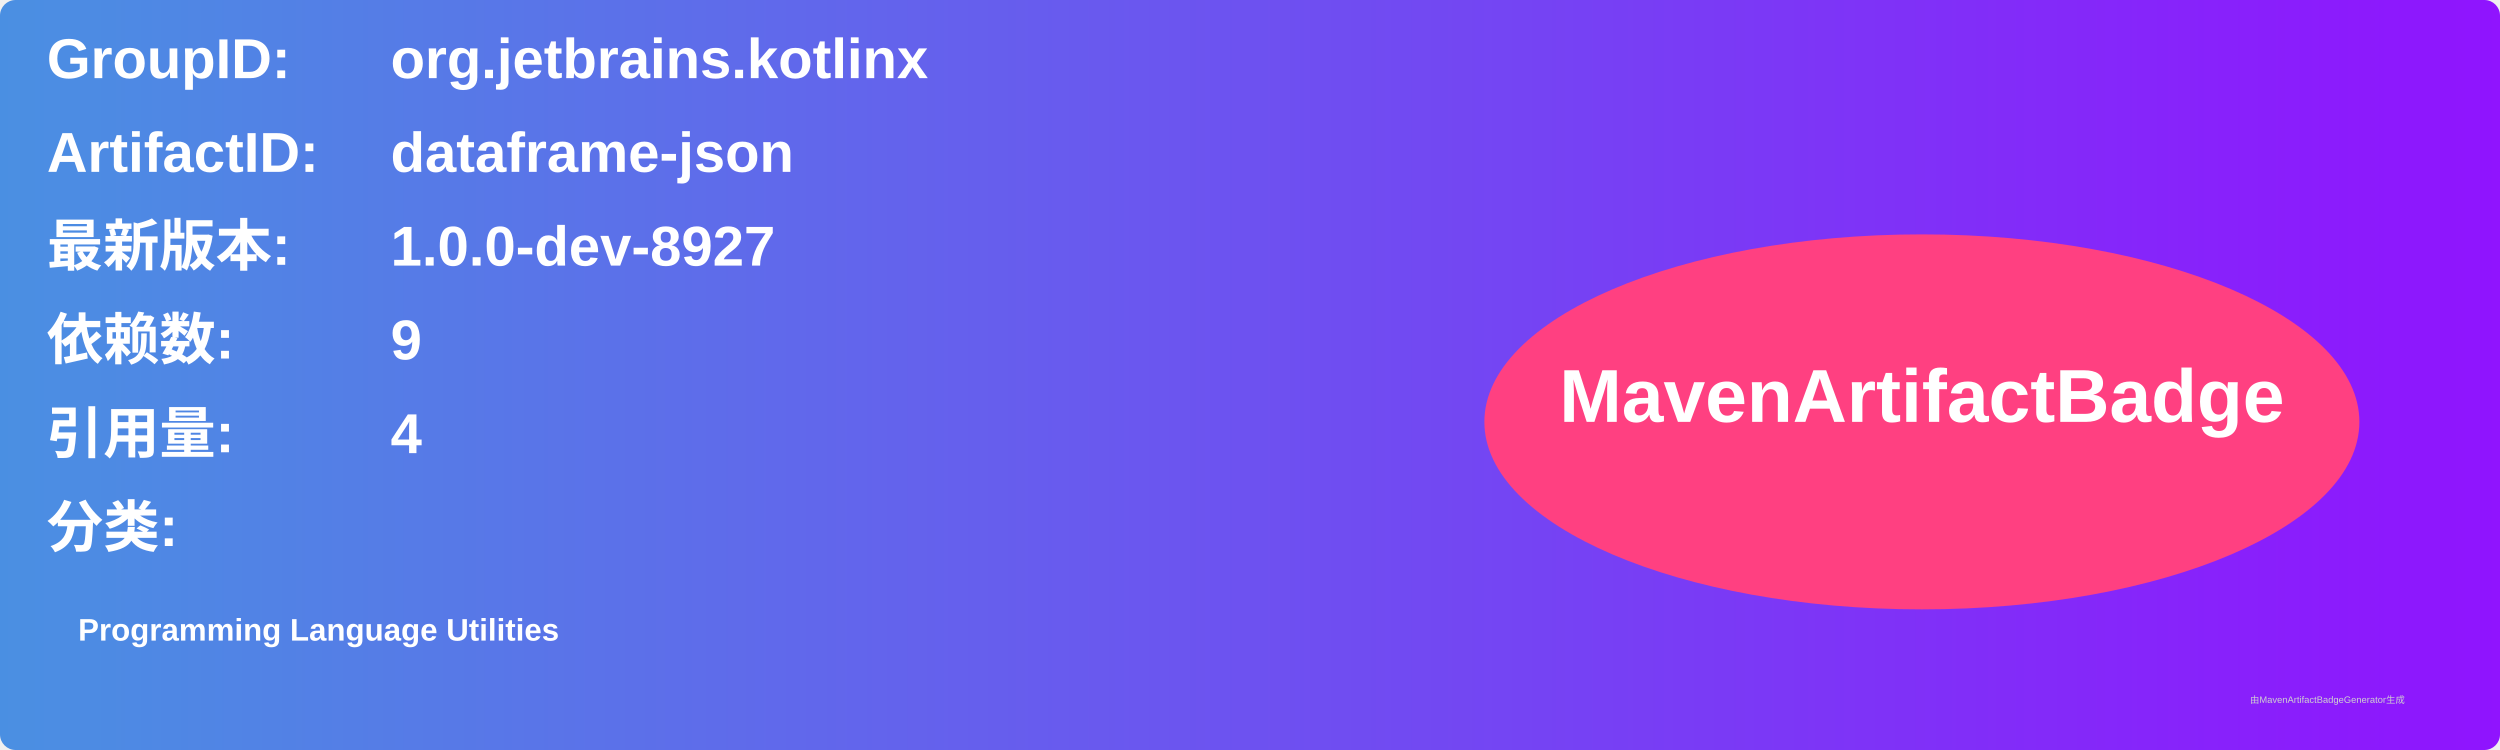
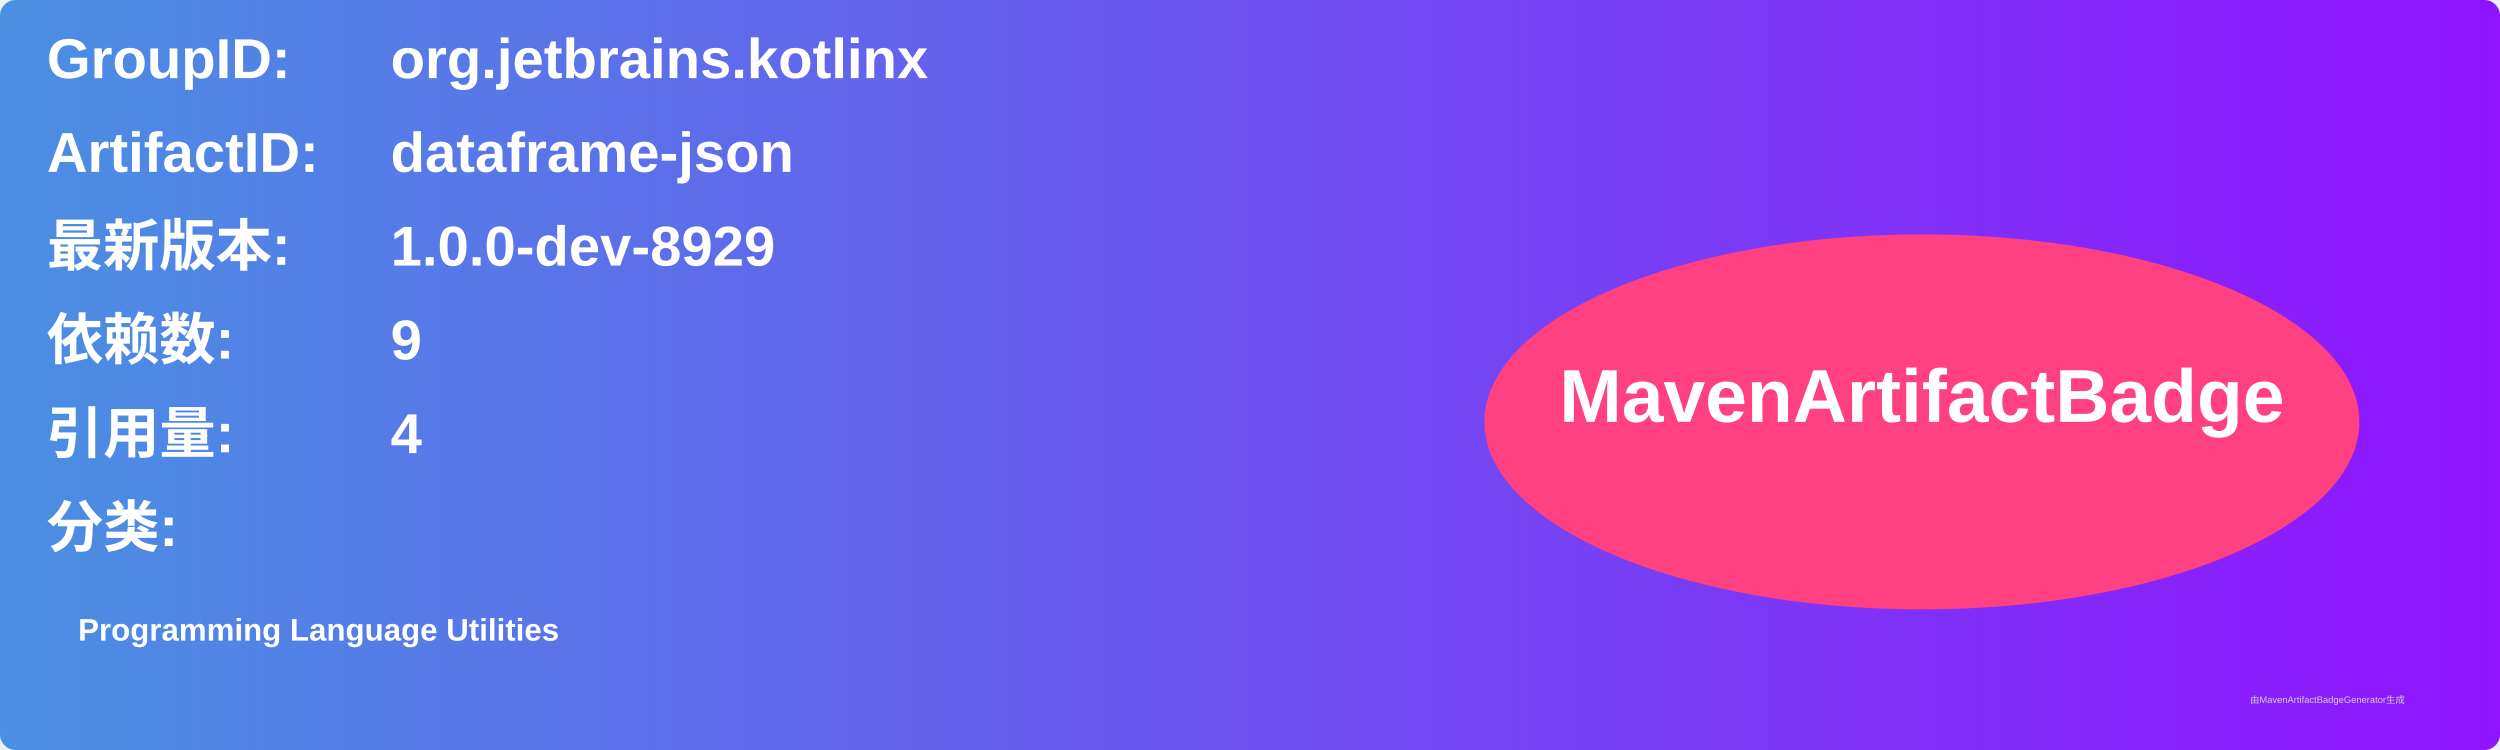
<svg xmlns="http://www.w3.org/2000/svg" width="800" height="240" viewBox="0 0 800 240">
  <linearGradient id="grad" x1="0%" y1="0%" x2="100%" y2="0%">
    <stop offset="0%" stop-color="#4a90e2" />
    <stop offset="100%" stop-color="#9013fe" />
  </linearGradient>
  <rect width="100%" height="100%" rx="5" ry="5" fill="url(#grad)" />
  <g transform="translate(15, 15)">
    <text x="0" y="10" font-family="Arial" font-size="18" fill="white" font-weight="bold" width="260">GroupID:</text>
    <text x="110" y="10" font-family="Arial" font-size="18" fill="white" font-weight="bold" width="460">org.jetbrains.kotlinx</text>
    <text x="0" y="40" font-family="Arial" font-size="18" fill="white" font-weight="bold" width="260">ArtifactID:</text>
    <text x="110" y="40" font-family="Arial" font-size="18" fill="white" font-weight="bold" width="460">dataframe-json</text>
    <text x="0" y="70" font-family="Arial" font-size="18" fill="white" font-weight="bold">最新版本:</text>
    <text x="110" y="70" font-family="Arial" font-size="18" fill="white" font-weight="bold">
-       <tspan font-weight="bold">1.0.0-dev-8927</tspan>
+       <tspan font-weight="bold">1.0.0-dev-8929</tspan>
    </text>
    <text x="0" y="100" font-family="Arial" font-size="18" fill="white" font-weight="bold">依赖数: </text>
    <text x="110" y="100" font-family="Arial" font-size="18" fill="white">
      <tspan font-weight="bold">9</tspan>
    </text>
    <text x="0" y="130" font-family="Arial" font-size="18" fill="white" font-weight="bold">引用量: </text>
    <text x="110" y="130" font-family="Arial" font-size="18" fill="white">
      <tspan font-weight="bold">4</tspan>
    </text>
    <text x="0" y="160" font-family="Arial" font-size="18" fill="white" font-weight="bold">分类:</text>
    <text x="10" y="190" font-family="Arial" font-size="10" fill="white">
      <tspan font-weight="bold">Programming Language Utilities</tspan>
    </text>
    <ellipse cx="600" cy="120" rx="140" ry="60" fill="#ff4081" />
    <text x="600" y="120" text-anchor="middle" font-family="Arial" font-size="24" fill="white" font-weight="bold">MavenArtifactBadge</text>
  </g>
  <text x="720" y="225" font-family="Arial" font-size="3" fill="#d0d0d0">由MavenArtifactBadgeGenerator生成</text>
</svg>
